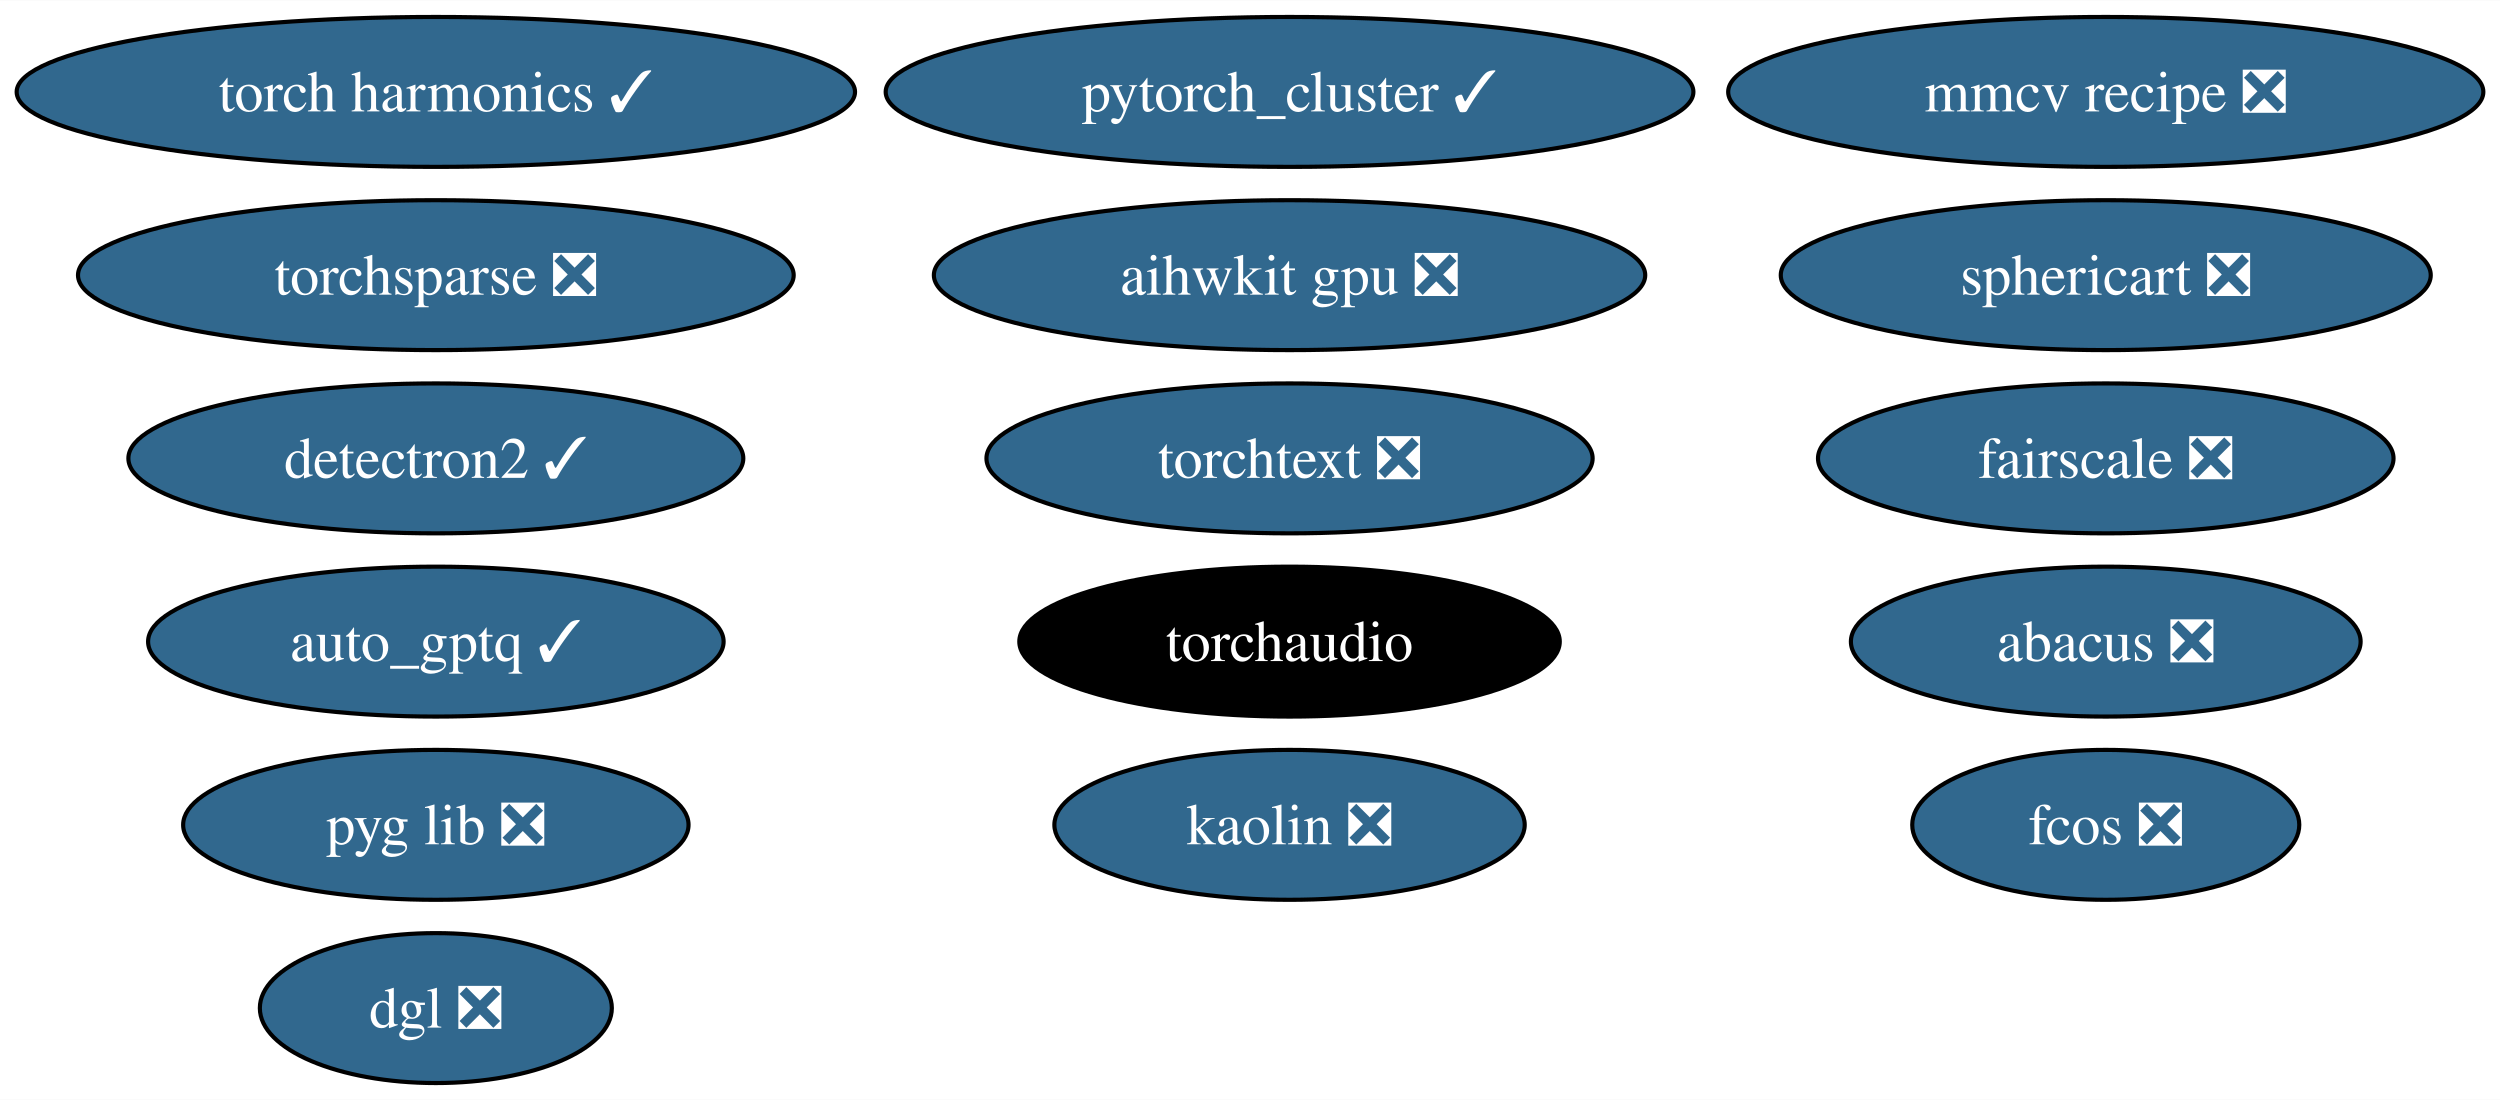
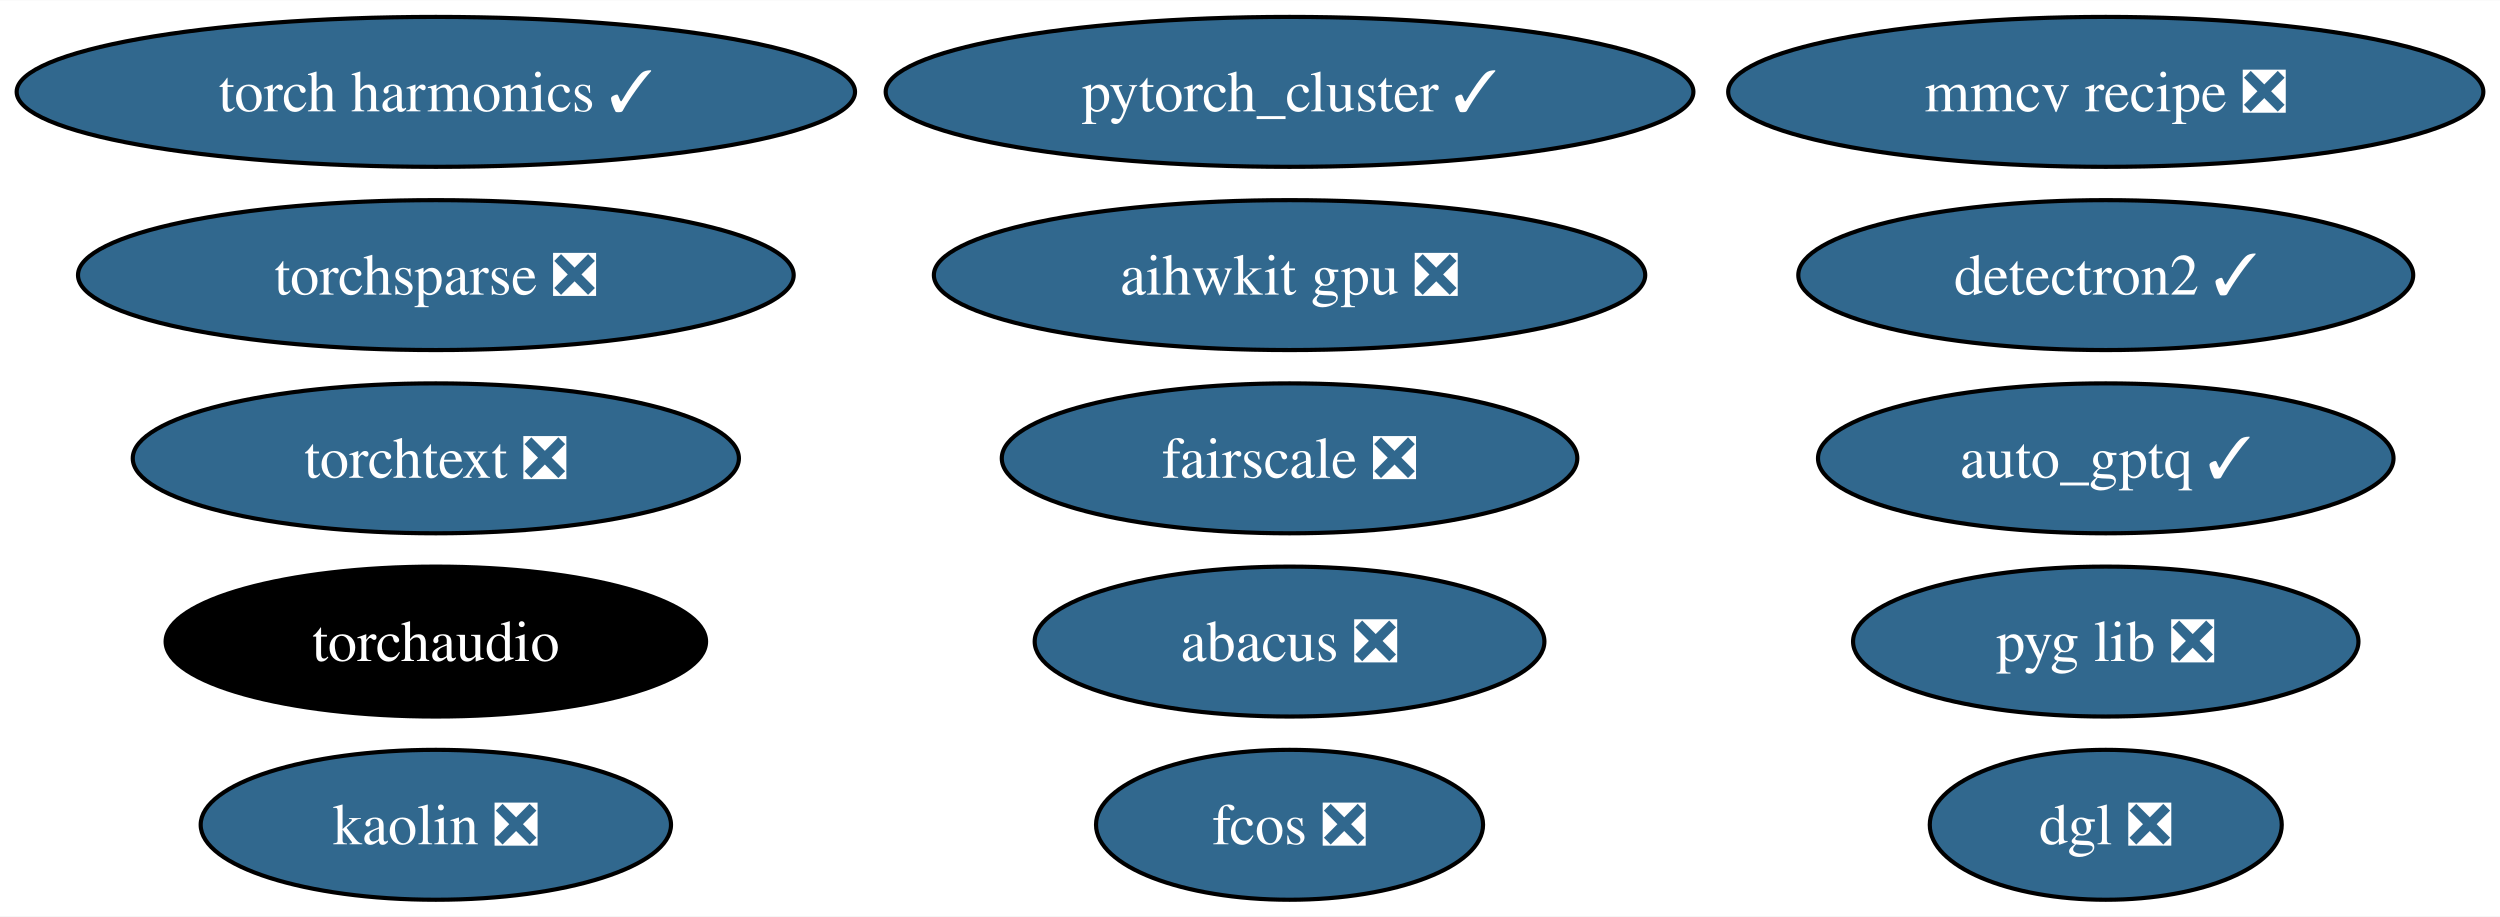
- <svg xmlns="http://www.w3.org/2000/svg" xmlns:xlink="http://www.w3.org/1999/xlink" width="600pt" height="264pt" viewBox="0.00 0.00 600.33 264.00">
-   <g id="graph0" class="graph" transform="scale(1 1) rotate(0) translate(4 260)">
-     <polygon fill="white" stroke="none" points="-4,4 -4,-260 596.33,-260 596.33,4 -4,4" />
+ <svg xmlns="http://www.w3.org/2000/svg" xmlns:xlink="http://www.w3.org/1999/xlink" width="600pt" height="220pt" viewBox="0.00 0.00 600.33 220.00">
+   <g id="graph0" class="graph" transform="scale(1 1) rotate(0) translate(4 216)">
+     <polygon fill="white" stroke="none" points="-4,4 -4,-216 596.33,-216 596.33,4 -4,4" />
    <g id="node1" class="node">
      <g id="a_node1">
        <a xlink:href="https://github.com/conda-forge/detectron2-feedstock/pull/49" xlink:title="detectron2 ✓">
-           <ellipse fill="#31688e" stroke="black" cx="100.66" cy="-150" rx="73.83" ry="18" />
-           <text text-anchor="middle" x="100.66" y="-145.32" font-family="Times,serif" font-size="14.00" fill="white">detectron2 ✓</text>
+           <ellipse fill="#31688e" stroke="black" cx="501.66" cy="-150" rx="73.83" ry="18" />
+           <text text-anchor="middle" x="501.66" y="-145.32" font-family="Times,serif" font-size="14.00" fill="white">detectron2 ✓</text>
        </a>
      </g>
    </g>
    <g id="node2" class="node">
      <g id="a_node2">
        <a xlink:href="https://github.com/conda-forge/pytorch_cluster-feedstock/pull/60" xlink:title="pytorch_cluster ✓">
-           <ellipse fill="#31688e" stroke="black" cx="305.66" cy="-238" rx="96.98" ry="18" />
-           <text text-anchor="middle" x="305.66" y="-233.32" font-family="Times,serif" font-size="14.00" fill="white">pytorch_cluster ✓</text>
+           <ellipse fill="#31688e" stroke="black" cx="305.66" cy="-194" rx="96.98" ry="18" />
+           <text text-anchor="middle" x="305.66" y="-189.32" font-family="Times,serif" font-size="14.00" fill="white">pytorch_cluster ✓</text>
        </a>
      </g>
    </g>
    <g id="node3" class="node">
      <g id="a_node3">
        <a xlink:href="https://github.com/conda-forge/torchsparse-feedstock/pull/39" xlink:title="torchsparse ❎">
-           <ellipse fill="#31688e" stroke="black" cx="100.66" cy="-194" rx="85.93" ry="18" />
-           <text text-anchor="middle" x="100.66" y="-189.32" font-family="Times,serif" font-size="14.00" fill="white">torchsparse ❎</text>
+           <ellipse fill="#31688e" stroke="black" cx="100.66" cy="-150" rx="85.93" ry="18" />
+           <text text-anchor="middle" x="100.66" y="-145.32" font-family="Times,serif" font-size="14.00" fill="white">torchsparse ❎</text>
        </a>
      </g>
    </g>
    <g id="node4" class="node">
      <g id="a_node4">
        <a xlink:href="https://github.com/conda-forge/fcos-feedstock/pull/24" xlink:title="fcos ❎">
-           <ellipse fill="#31688e" stroke="black" cx="501.66" cy="-62" rx="46.47" ry="18" />
-           <text text-anchor="middle" x="501.66" y="-57.33" font-family="Times,serif" font-size="14.00" fill="white">fcos ❎</text>
+           <ellipse fill="#31688e" stroke="black" cx="305.66" cy="-18" rx="46.47" ry="18" />
+           <text text-anchor="middle" x="305.66" y="-13.32" font-family="Times,serif" font-size="14.00" fill="white">fcos ❎</text>
        </a>
      </g>
    </g>
    <g id="node5" class="node">
      <g id="a_node5">
        <a xlink:href="https://github.com/conda-forge/kaolin-feedstock/pull/36" xlink:title="kaolin ❎">
-           <ellipse fill="#31688e" stroke="black" cx="305.66" cy="-62" rx="56.47" ry="18" />
-           <text text-anchor="middle" x="305.66" y="-57.33" font-family="Times,serif" font-size="14.00" fill="white">kaolin ❎</text>
+           <ellipse fill="#31688e" stroke="black" cx="100.66" cy="-18" rx="56.47" ry="18" />
+           <text text-anchor="middle" x="100.66" y="-13.32" font-family="Times,serif" font-size="14.00" fill="white">kaolin ❎</text>
        </a>
      </g>
    </g>
    <g id="node6" class="node">
      <g id="a_node6">
        <a xlink:href="https://github.com/conda-forge/fairscale-feedstock/pull/38" xlink:title="fairscale ❎">
-           <ellipse fill="#31688e" stroke="black" cx="501.66" cy="-150" rx="69.1" ry="18" />
-           <text text-anchor="middle" x="501.66" y="-145.32" font-family="Times,serif" font-size="14.00" fill="white">fairscale ❎</text>
+           <ellipse fill="#31688e" stroke="black" cx="305.66" cy="-106" rx="69.1" ry="18" />
+           <text text-anchor="middle" x="305.66" y="-101.33" font-family="Times,serif" font-size="14.00" fill="white">fairscale ❎</text>
        </a>
      </g>
    </g>
    <g id="node7" class="node">
      <g id="a_node7">
        <a xlink:href="https://github.com/conda-forge/mmcv-recipe-feedstock/pull/39" xlink:title="mmcv recipe ❎">
-           <ellipse fill="#31688e" stroke="black" cx="501.66" cy="-238" rx="90.67" ry="18" />
-           <text text-anchor="middle" x="501.66" y="-233.32" font-family="Times,serif" font-size="14.00" fill="white">mmcv recipe ❎</text>
+           <ellipse fill="#31688e" stroke="black" cx="501.66" cy="-194" rx="90.67" ry="18" />
+           <text text-anchor="middle" x="501.66" y="-189.32" font-family="Times,serif" font-size="14.00" fill="white">mmcv recipe ❎</text>
        </a>
      </g>
    </g>
    <g id="node8" class="node">
      <g id="a_node8">
        <a xlink:href="https://github.com/conda-forge/pyg-lib-feedstock/pull/34" xlink:title="pyg lib ❎">
-           <ellipse fill="#31688e" stroke="black" cx="100.66" cy="-62" rx="60.68" ry="18" />
-           <text text-anchor="middle" x="100.66" y="-57.33" font-family="Times,serif" font-size="14.00" fill="white">pyg lib ❎</text>
+           <ellipse fill="#31688e" stroke="black" cx="501.66" cy="-62" rx="60.68" ry="18" />
+           <text text-anchor="middle" x="501.66" y="-57.33" font-family="Times,serif" font-size="14.00" fill="white">pyg lib ❎</text>
        </a>
      </g>
    </g>
    <g id="node9" class="node">
      <g id="a_node9">
        <a xlink:href="https://github.com/conda-forge/torchtext-feedstock/pull/28" xlink:title="torchtext ❎">
-           <ellipse fill="#31688e" stroke="black" cx="305.66" cy="-150" rx="72.78" ry="18" />
-           <text text-anchor="middle" x="305.66" y="-145.32" font-family="Times,serif" font-size="14.00" fill="white">torchtext ❎</text>
+           <ellipse fill="#31688e" stroke="black" cx="100.66" cy="-106" rx="72.78" ry="18" />
+           <text text-anchor="middle" x="100.66" y="-101.33" font-family="Times,serif" font-size="14.00" fill="white">torchtext ❎</text>
        </a>
      </g>
    </g>
    <g id="node10" class="node">
      <g id="a_node10">
        <a xlink:href="https://github.com/conda-forge/abacus-feedstock/pull/55" xlink:title="abacus ❎">
-           <ellipse fill="#31688e" stroke="black" cx="501.66" cy="-106" rx="61.2" ry="18" />
-           <text text-anchor="middle" x="501.66" y="-101.33" font-family="Times,serif" font-size="14.00" fill="white">abacus ❎</text>
+           <ellipse fill="#31688e" stroke="black" cx="305.66" cy="-62" rx="61.2" ry="18" />
+           <text text-anchor="middle" x="305.66" y="-57.33" font-family="Times,serif" font-size="14.00" fill="white">abacus ❎</text>
        </a>
      </g>
    </g>
    <g id="node11" class="node">
      <g id="a_node11">
        <a xlink:href="https://github.com/conda-forge/dgl-feedstock/pull/54" xlink:title="dgl ❎">
-           <ellipse fill="#31688e" stroke="black" cx="100.66" cy="-18" rx="42.26" ry="18" />
-           <text text-anchor="middle" x="100.66" y="-13.32" font-family="Times,serif" font-size="14.00" fill="white">dgl ❎</text>
+           <ellipse fill="#31688e" stroke="black" cx="501.66" cy="-18" rx="42.26" ry="18" />
+           <text text-anchor="middle" x="501.66" y="-13.32" font-family="Times,serif" font-size="14.00" fill="white">dgl ❎</text>
        </a>
      </g>
    </g>
    <g id="node12" class="node">
      <g id="a_node12">
        <a xlink:href="https://github.com/conda-forge/aihwkit-gpu-feedstock/pull/22" xlink:title="aihwkit gpu ❎">
-           <ellipse fill="#31688e" stroke="black" cx="305.66" cy="-194" rx="85.41" ry="18" />
-           <text text-anchor="middle" x="305.66" y="-189.32" font-family="Times,serif" font-size="14.00" fill="white">aihwkit gpu ❎</text>
+           <ellipse fill="#31688e" stroke="black" cx="305.66" cy="-150" rx="85.41" ry="18" />
+           <text text-anchor="middle" x="305.66" y="-145.32" font-family="Times,serif" font-size="14.00" fill="white">aihwkit gpu ❎</text>
        </a>
      </g>
    </g>
    <g id="node13" class="node">
      <g id="a_node13">
        <a xlink:href="https://github.com/conda-forge/auto_gptq-feedstock/pull/15" xlink:title="auto_gptq ✓">
-           <ellipse fill="#31688e" stroke="black" cx="100.66" cy="-106" rx="69.1" ry="18" />
-           <text text-anchor="middle" x="100.66" y="-101.33" font-family="Times,serif" font-size="14.00" fill="white">auto_gptq ✓</text>
+           <ellipse fill="#31688e" stroke="black" cx="501.66" cy="-106" rx="69.1" ry="18" />
+           <text text-anchor="middle" x="501.66" y="-101.33" font-family="Times,serif" font-size="14.00" fill="white">auto_gptq ✓</text>
        </a>
      </g>
    </g>
    <g id="node14" class="node">
      <g id="a_node14">
        <a xlink:href="https://github.com/conda-forge/torch-harmonics-feedstock/pull/11" xlink:title="torch harmonics ✓">
-           <ellipse fill="#31688e" stroke="black" cx="100.66" cy="-238" rx="100.66" ry="18" />
-           <text text-anchor="middle" x="100.66" y="-233.32" font-family="Times,serif" font-size="14.00" fill="white">torch harmonics ✓</text>
+           <ellipse fill="#31688e" stroke="black" cx="100.66" cy="-194" rx="100.66" ry="18" />
+           <text text-anchor="middle" x="100.66" y="-189.32" font-family="Times,serif" font-size="14.00" fill="white">torch harmonics ✓</text>
        </a>
      </g>
    </g>
    <g id="node15" class="node">
      <g id="a_node15">
        <a xlink:href="https://github.com/conda-forge/torchaudio-feedstock" xlink:title="torchaudio">
-           <ellipse fill="#000000" stroke="black" cx="305.66" cy="-106" rx="64.89" ry="18" />
-           <text text-anchor="middle" x="305.66" y="-101.33" font-family="Times,serif" font-size="14.00" fill="white">torchaudio</text>
-         </a>
-       </g>
-     </g>
-     <g id="node16" class="node">
-       <g id="a_node16">
-         <a xlink:href="https://github.com/conda-forge/sphericart-feedstock/pull/4" xlink:title="sphericart ❎">
-           <ellipse fill="#31688e" stroke="black" cx="501.66" cy="-194" rx="78.04" ry="18" />
-           <text text-anchor="middle" x="501.66" y="-189.32" font-family="Times,serif" font-size="14.00" fill="white">sphericart ❎</text>
+           <ellipse fill="#000000" stroke="black" cx="100.66" cy="-62" rx="64.89" ry="18" />
+           <text text-anchor="middle" x="100.66" y="-57.33" font-family="Times,serif" font-size="14.00" fill="white">torchaudio</text>
        </a>
      </g>
    </g>
  </g>
</svg>
